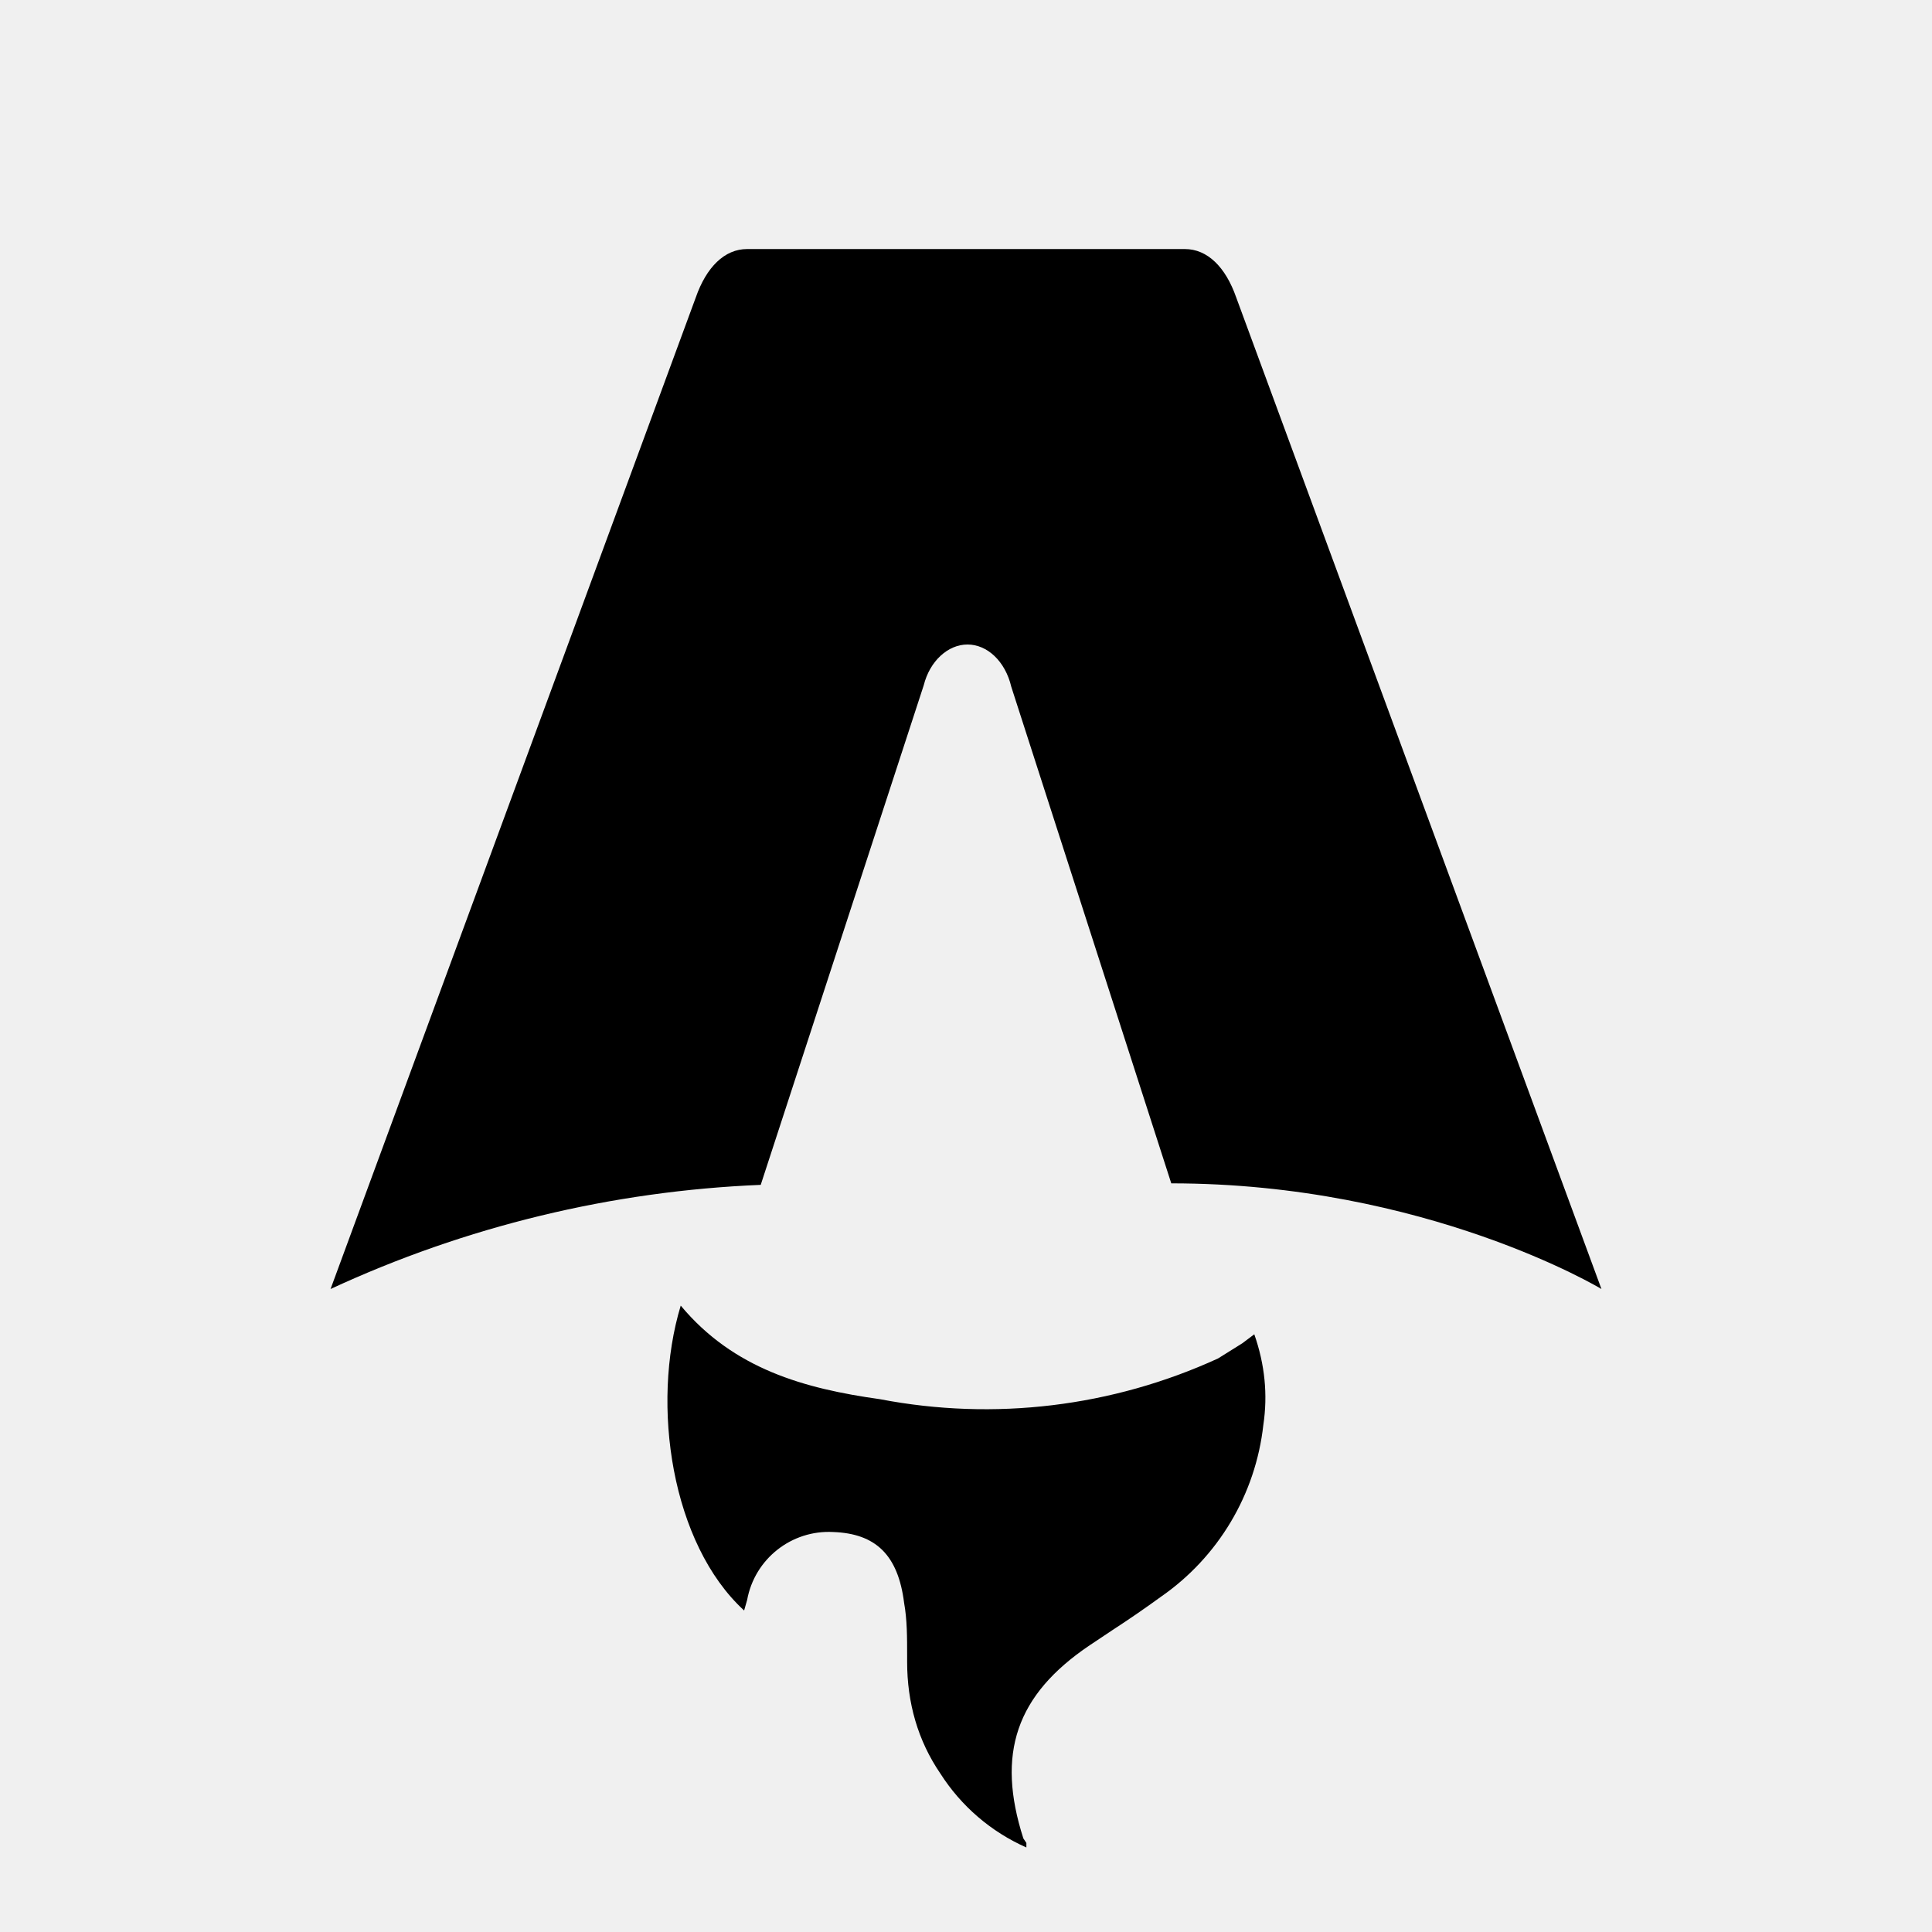
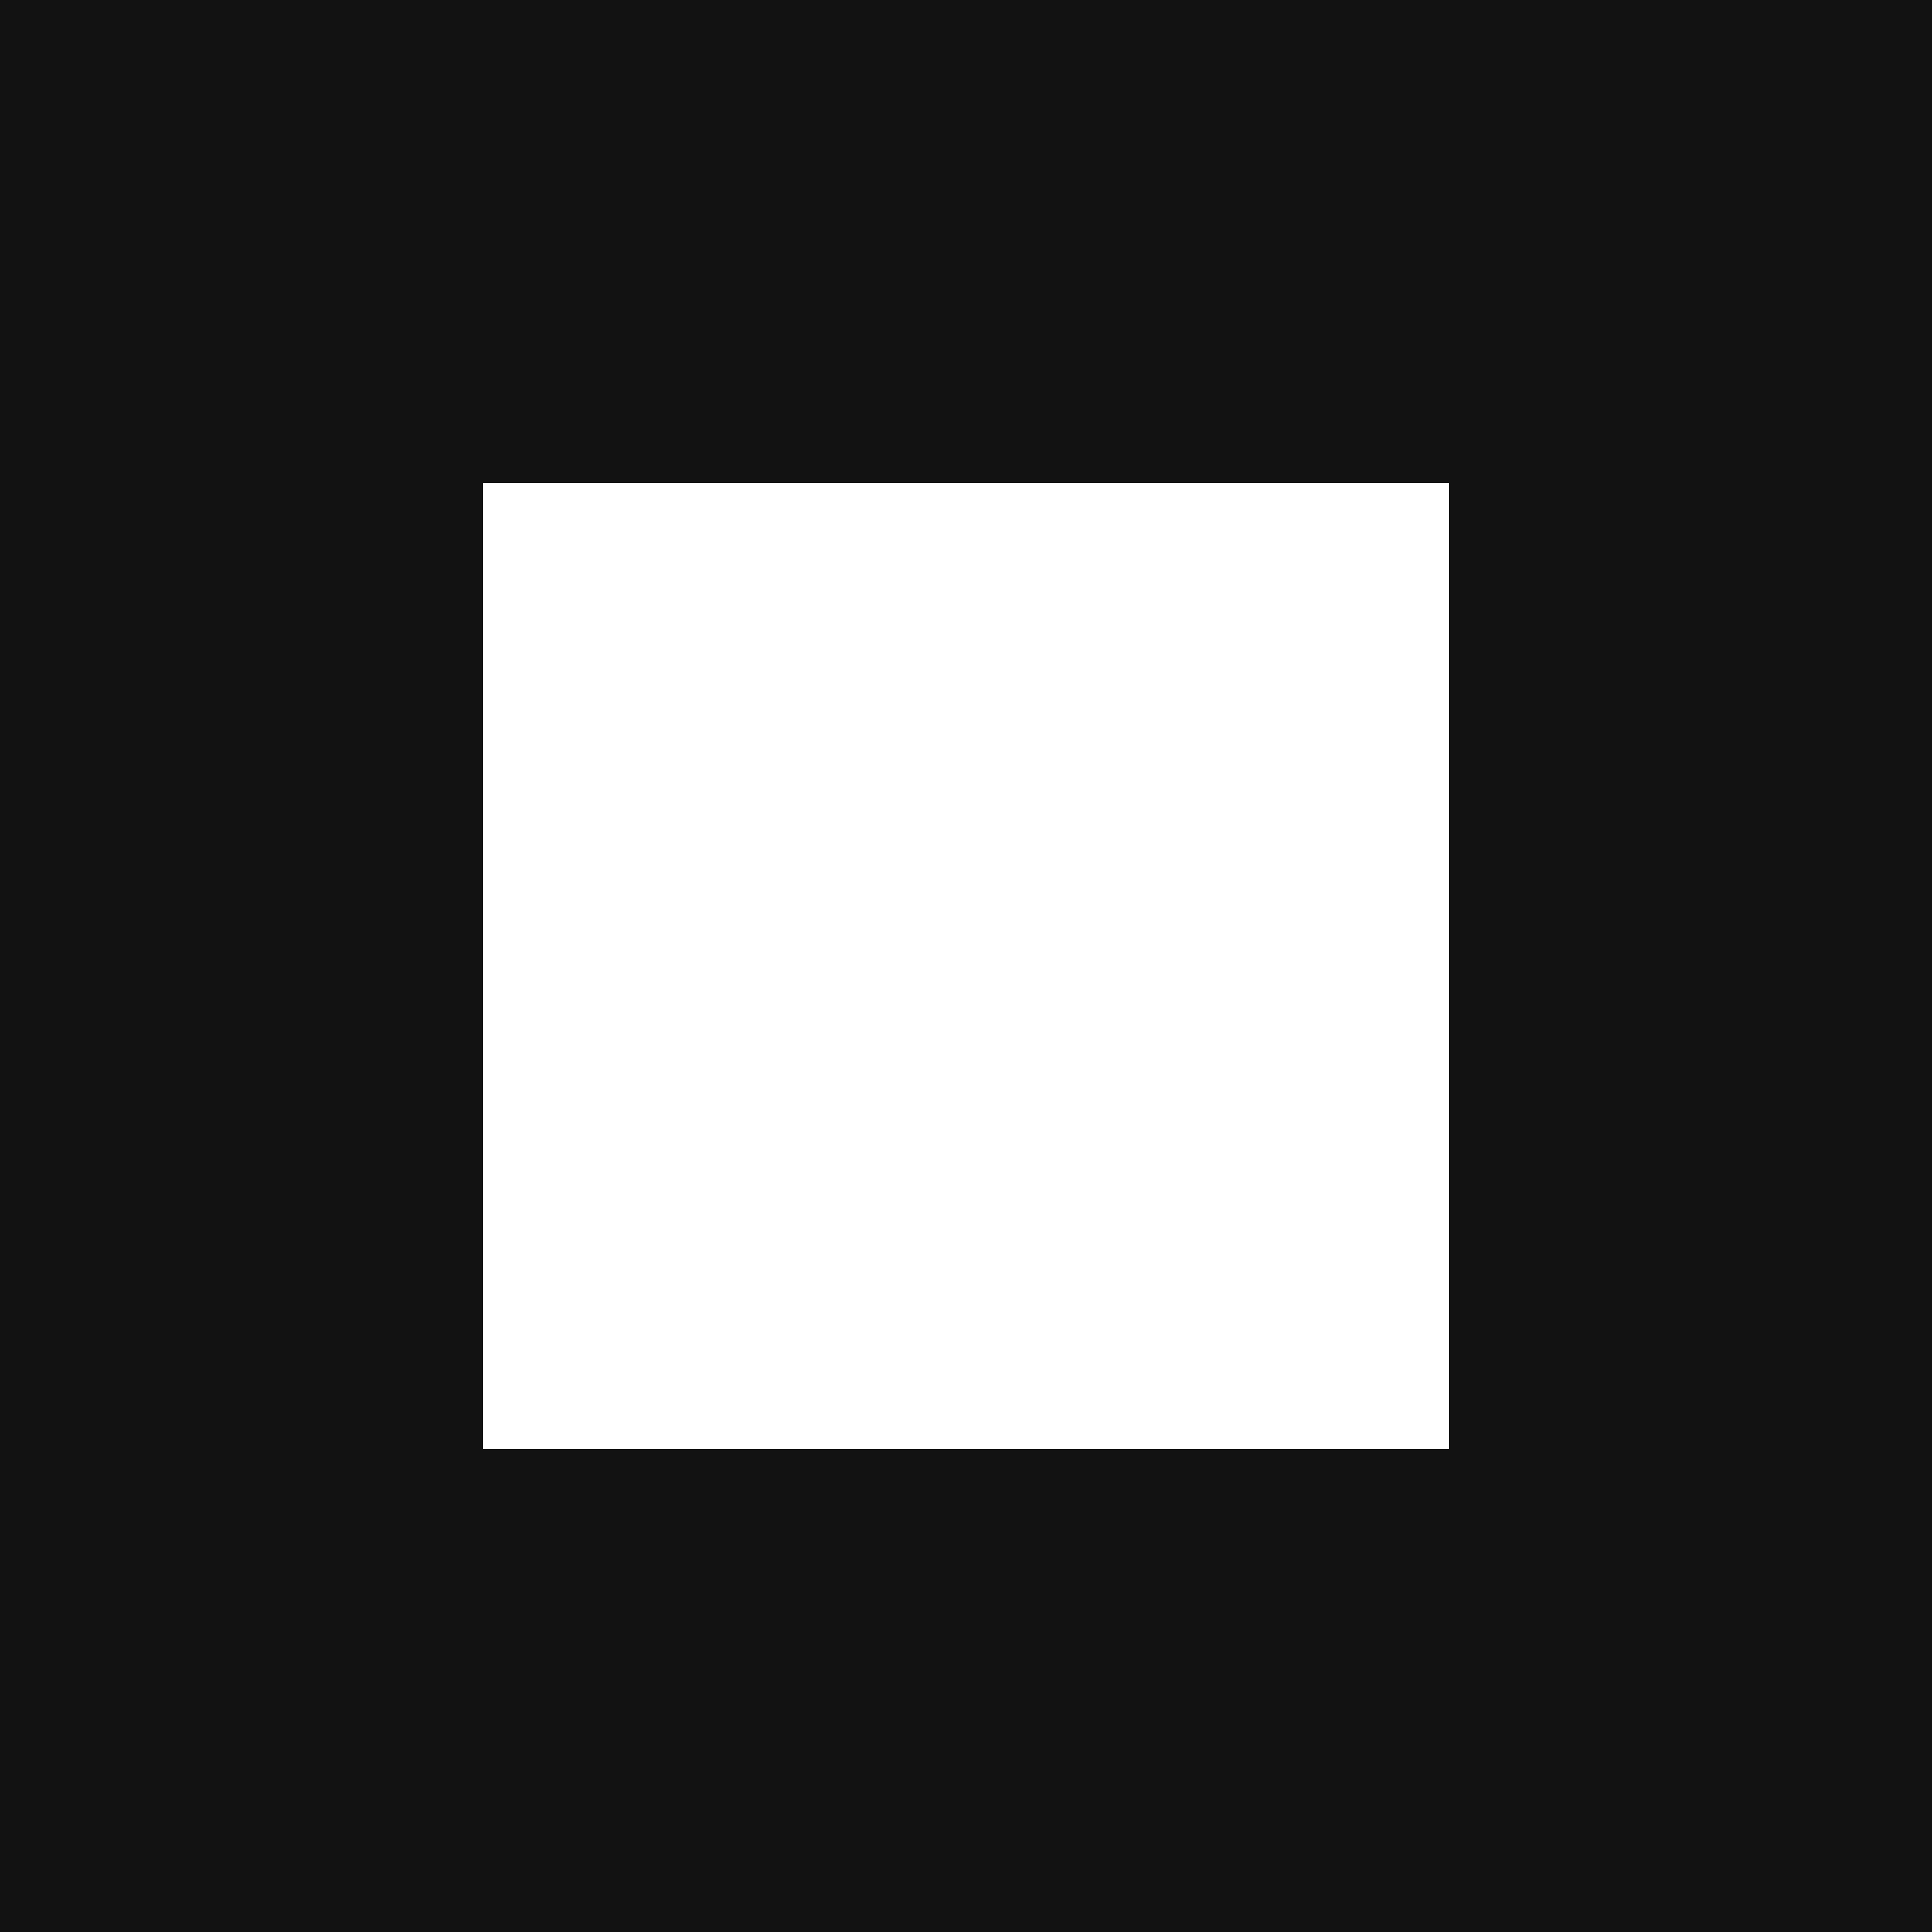
- <svg xmlns="http://www.w3.org/2000/svg" fill="none" viewBox="0 0 128 128">
-   <path d="M50.4 78.5a75.1 75.1 0 0 0-28.5 6.9l24.2-65.7c.7-2 1.9-3.2 3.4-3.2h29c1.5 0 2.7 1.2 3.4 3.2l24.2 65.7s-11.6-7-28.5-7L67 45.5c-.4-1.7-1.6-2.8-2.9-2.8-1.3 0-2.5 1.1-2.9 2.7L50.4 78.5Zm-1.1 28.2Zm-4.2-20.2c-2 6.6-.6 15.8 4.2 20.2a17.5 17.5 0 0 1 .2-.7 5.5 5.5 0 0 1 5.7-4.5c2.8.1 4.3 1.5 4.7 4.7.2 1.1.2 2.3.2 3.5v.4c0 2.7.7 5.2 2.2 7.4a13 13 0 0 0 5.7 4.9v-.3l-.2-.3c-1.8-5.6-.5-9.5 4.4-12.8l1.5-1a73 73 0 0 0 3.2-2.2 16 16 0 0 0 6.8-11.4c.3-2 .1-4-.6-6l-.8.6-1.6 1a37 37 0 0 1-22.4 2.7c-5-.7-9.7-2-13.2-6.2Z" />
-   <style>
-         path { fill: #000; }
-         @media (prefers-color-scheme: dark) {
-             path { fill: #FFF; }
-         }
-     </style>
+ <svg xmlns="http://www.w3.org/2000/svg" width="32" height="32" viewBox="0 0 32 32" fill="none">
+   <rect width="32" height="32" fill="#121212" />
+   <path d="M8 8h16v16H8z" fill="#FFFFFF" />
</svg>
